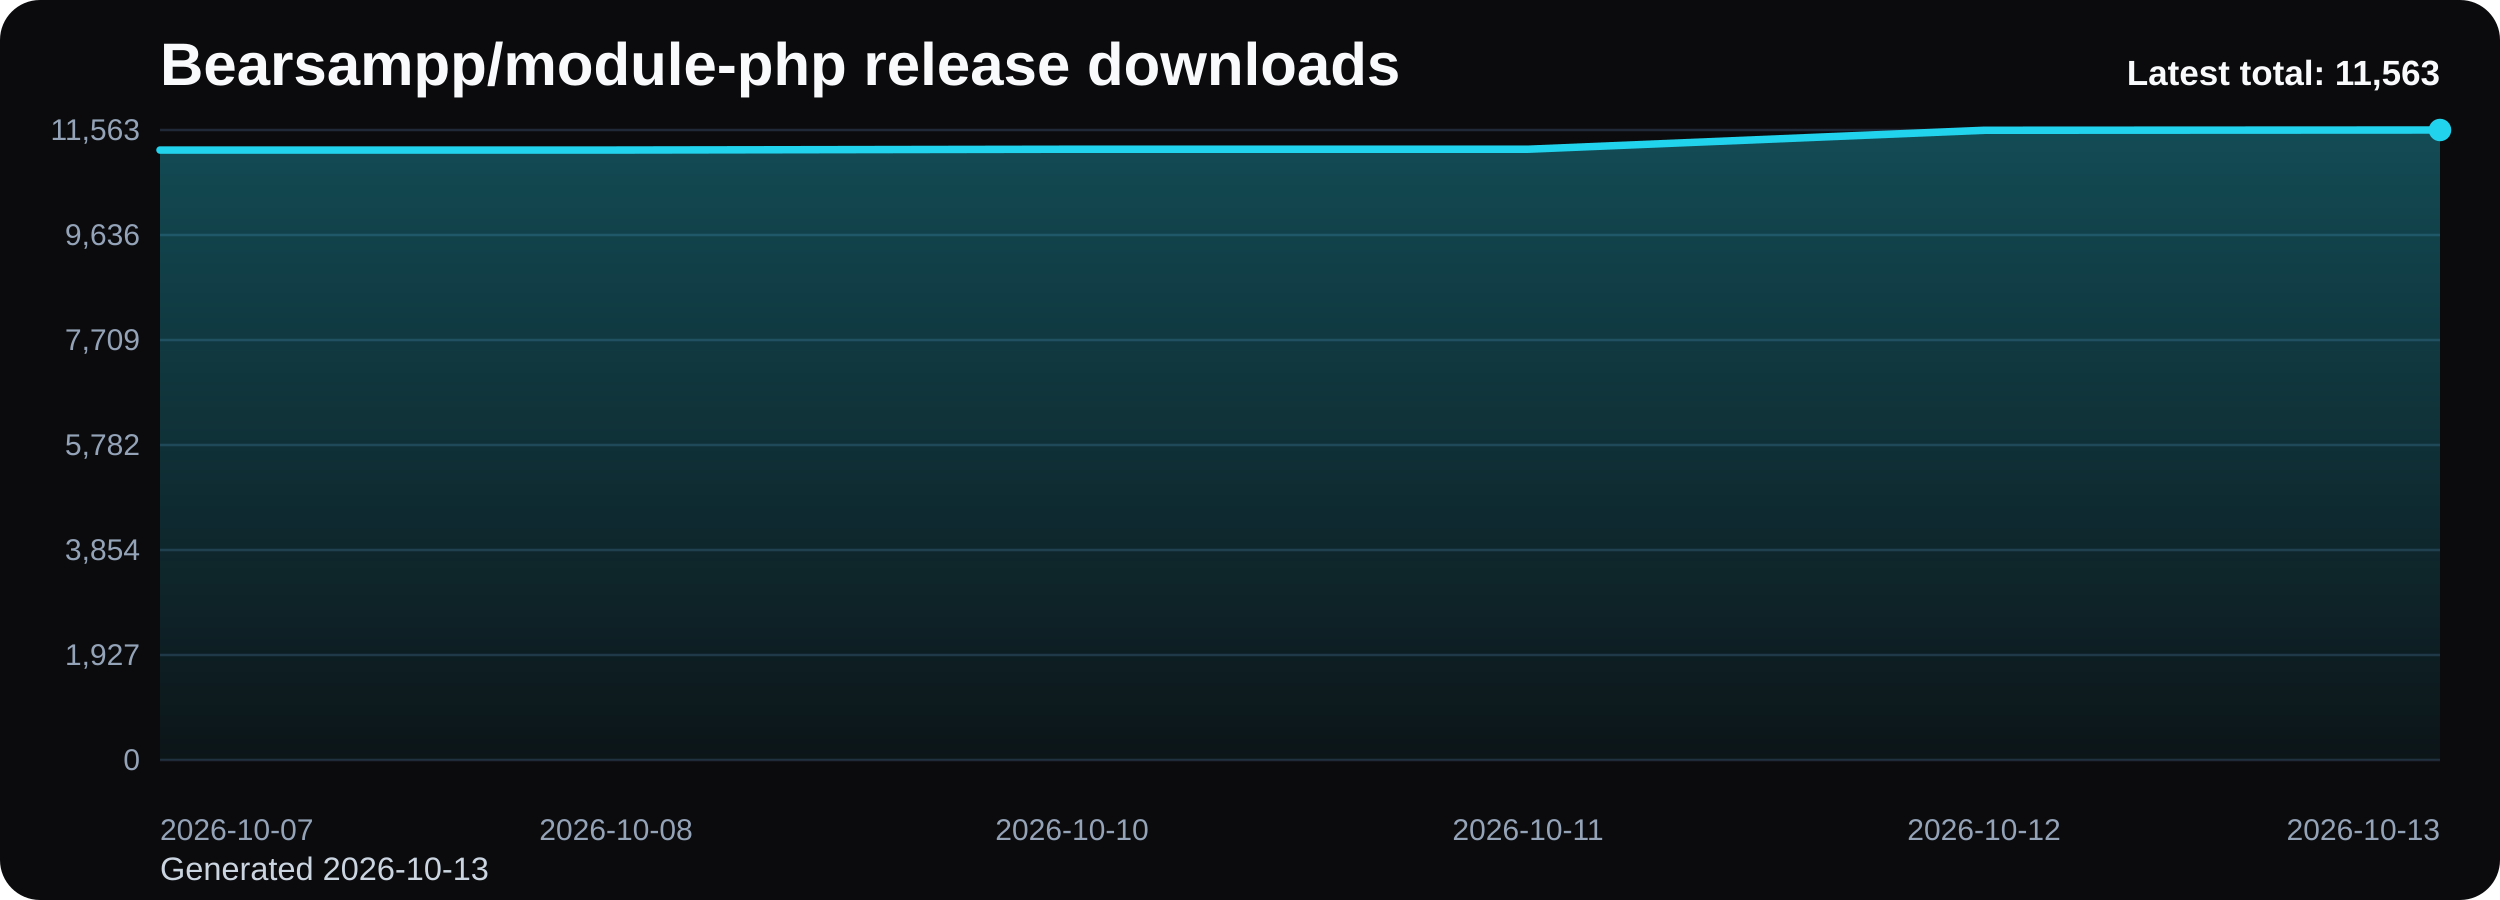
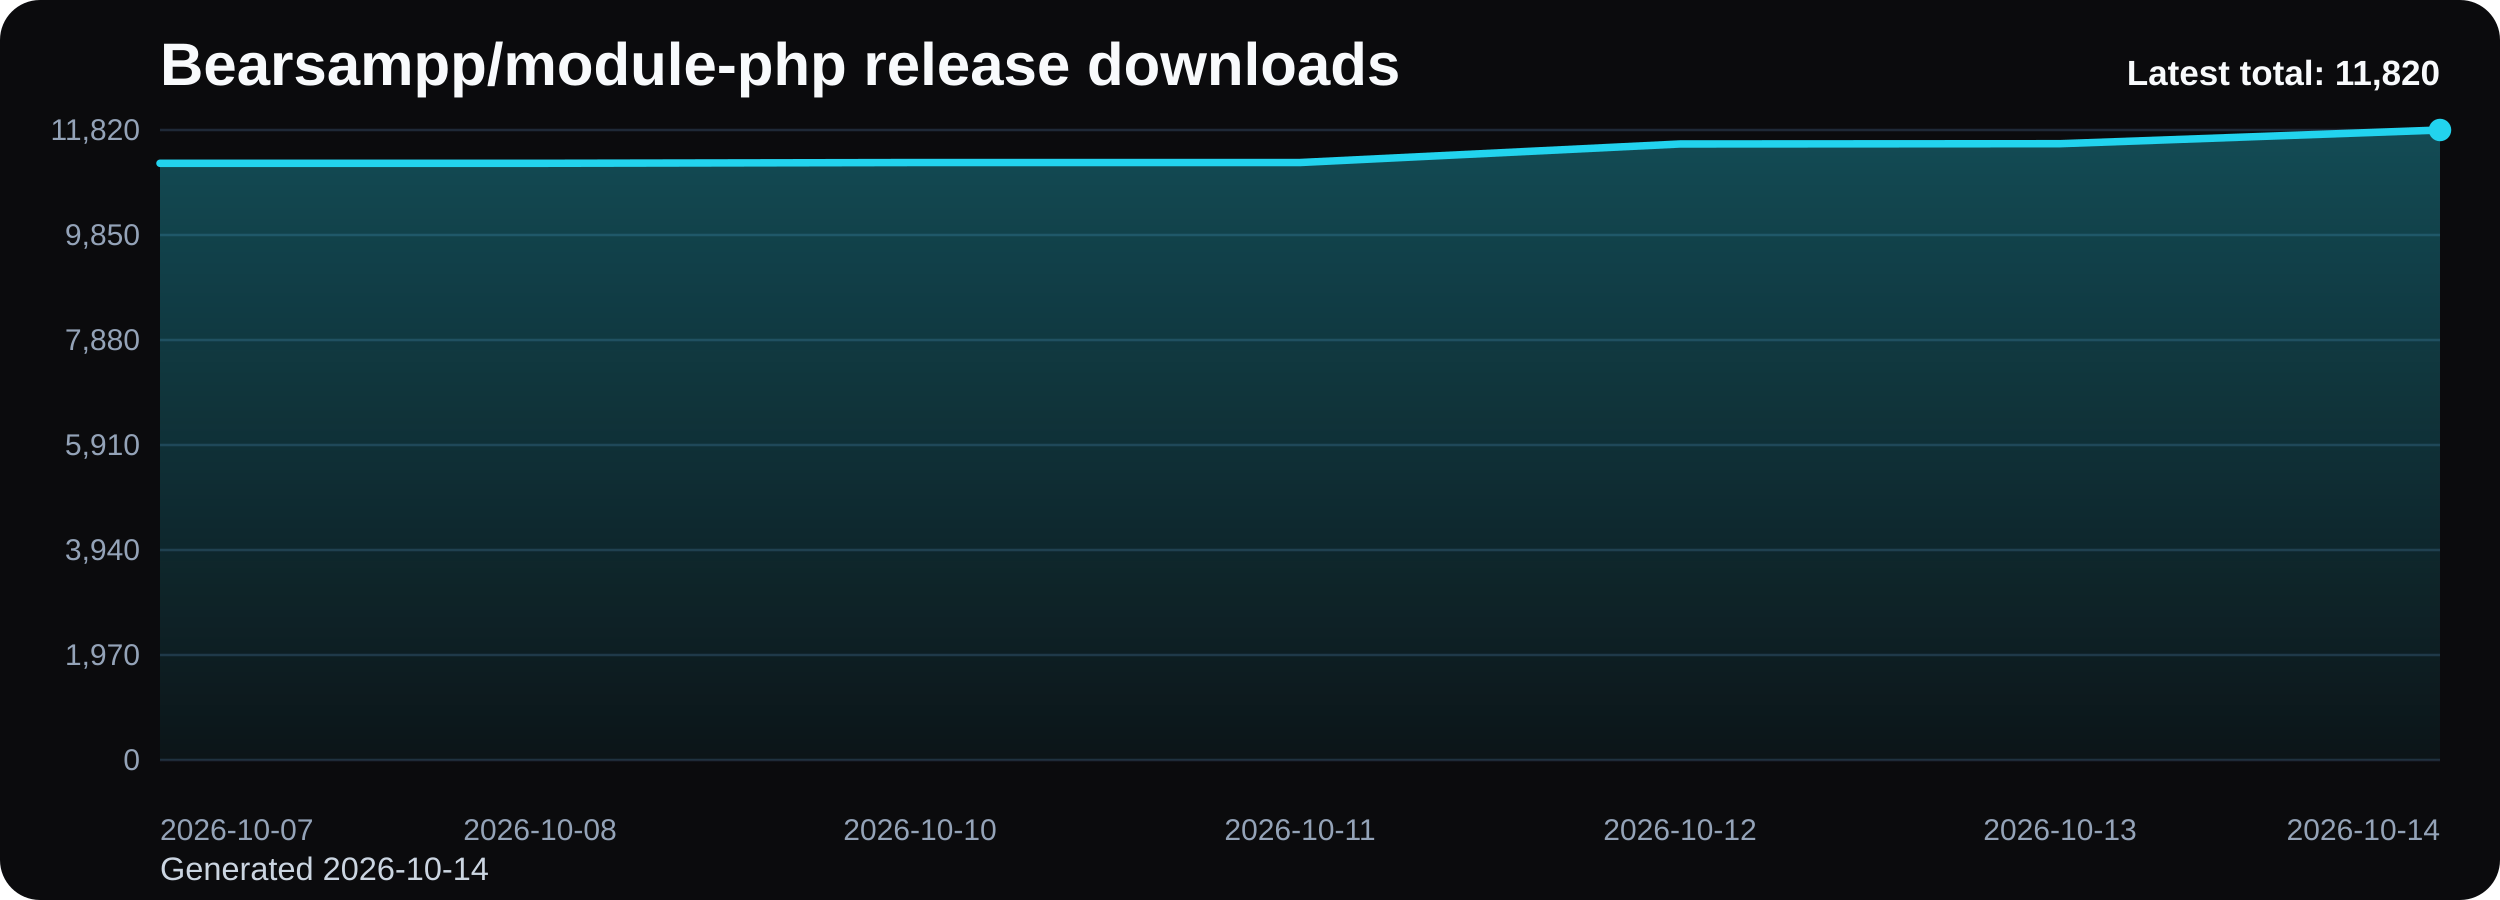
<svg xmlns="http://www.w3.org/2000/svg" viewBox="0 0 1000 360" role="img" aria-label="Bearsampp/module-php release downloads chart">
  <defs>
    <linearGradient id="fill-total-trend-black" x1="0" y1="0" x2="0" y2="1">
      <stop offset="0%" stop-color="#22d3ee" stop-opacity="0.32" />
      <stop offset="100%" stop-color="#22d3ee" stop-opacity="0.05" />
    </linearGradient>
    <style>
      .bg { fill: #0b0b0d; }
      .title { font: 700 24px Arial, sans-serif; fill: #f8fafc; }
      .sub { font: 400 13px Arial, sans-serif; fill: #cbd5e1; }
      .grid { stroke: #1f2937; stroke-width: 1; }
      .axis { font: 400 12px Arial, sans-serif; fill: #94a3b8; }
      .line { fill: none; stroke: #22d3ee; stroke-width: 3; stroke-linecap: round; stroke-linejoin: round; }
      .dot { fill: #22d3ee; }
      .value { font: 600 11px Arial, sans-serif; fill: #cbd5e1; }
      .latest { font: 700 14px Arial, sans-serif; fill: #f8fafc; }
    </style>
  </defs>
  <rect class="bg" x="0" y="0" width="1000" height="360" rx="16" />
  <text class="title" x="64" y="34">Bearsampp/module-php release downloads</text>
-   <text class="sub" x="64" y="352">Generated 2026-10-13</text>
+   <text class="sub" x="64" y="352">Generated 2026-10-14</text>
  <line x1="64" y1="52.00" x2="976" y2="52.00" class="grid" />
-   <text x="56" y="56.00" text-anchor="end" class="axis">11,563</text>
+   <text x="56" y="56.00" text-anchor="end" class="axis">11,820</text>
  <line x1="64" y1="94.00" x2="976" y2="94.00" class="grid" />
-   <text x="56" y="98.00" text-anchor="end" class="axis">9,636</text>
+   <text x="56" y="98.00" text-anchor="end" class="axis">9,850</text>
  <line x1="64" y1="136.00" x2="976" y2="136.00" class="grid" />
-   <text x="56" y="140.00" text-anchor="end" class="axis">7,709</text>
+   <text x="56" y="140.00" text-anchor="end" class="axis">7,880</text>
  <line x1="64" y1="178.00" x2="976" y2="178.00" class="grid" />
-   <text x="56" y="182.00" text-anchor="end" class="axis">5,782</text>
+   <text x="56" y="182.00" text-anchor="end" class="axis">5,910</text>
  <line x1="64" y1="220.00" x2="976" y2="220.00" class="grid" />
-   <text x="56" y="224.00" text-anchor="end" class="axis">3,854</text>
+   <text x="56" y="224.00" text-anchor="end" class="axis">3,940</text>
  <line x1="64" y1="262.00" x2="976" y2="262.00" class="grid" />
-   <text x="56" y="266.00" text-anchor="end" class="axis">1,927</text>
+   <text x="56" y="266.00" text-anchor="end" class="axis">1,970</text>
  <line x1="64" y1="304.00" x2="976" y2="304.00" class="grid" />
  <text x="56" y="308.00" text-anchor="end" class="axis">0</text>
-   <path d="M 64.00 304 L 64.00 60.02 L 246.40 60.02 L 428.80 59.69 L 611.20 59.69 L 793.60 52.11 L 976.00 52.00 L 976.00 304 Z" fill="url(#fill-total-trend-black)" />
-   <polyline class="line" points="64.00,60.02 246.40,60.02 428.80,59.69 611.20,59.69 793.60,52.11 976.00,52.00" />
+   <path d="M 64.00 304 L 64.00 65.32 L 216.00 65.32 L 368.00 65.01 L 520.00 65.01 L 672.00 57.59 L 824.00 57.48 L 976.00 52.00 L 976.00 304 Z" fill="url(#fill-total-trend-black)" />
+   <polyline class="line" points="64.00,65.32 216.00,65.32 368.00,65.01 520.00,65.01 672.00,57.59 824.00,57.48 976.00,52.00" />
  <circle class="dot" cx="976.00" cy="52.00" r="4.5" />
  <text class="axis" x="64.00" y="336" text-anchor="start">2026-10-07</text>
-   <text class="axis" x="246.40" y="336" text-anchor="middle">2026-10-08</text>
-   <text class="axis" x="428.80" y="336" text-anchor="middle">2026-10-10</text>
-   <text class="axis" x="611.20" y="336" text-anchor="middle">2026-10-11</text>
-   <text class="axis" x="793.60" y="336" text-anchor="middle">2026-10-12</text>
-   <text class="axis" x="976.00" y="336" text-anchor="end">2026-10-13</text>
-   <text class="latest" x="976" y="34" text-anchor="end">Latest total: 11,563</text>
+   <text class="axis" x="216.00" y="336" text-anchor="middle">2026-10-08</text>
+   <text class="axis" x="368.00" y="336" text-anchor="middle">2026-10-10</text>
+   <text class="axis" x="520.00" y="336" text-anchor="middle">2026-10-11</text>
+   <text class="axis" x="672.00" y="336" text-anchor="middle">2026-10-12</text>
+   <text class="axis" x="824.00" y="336" text-anchor="middle">2026-10-13</text>
+   <text class="axis" x="976.00" y="336" text-anchor="end">2026-10-14</text>
+   <text class="latest" x="976" y="34" text-anchor="end">Latest total: 11,820</text>
</svg>
